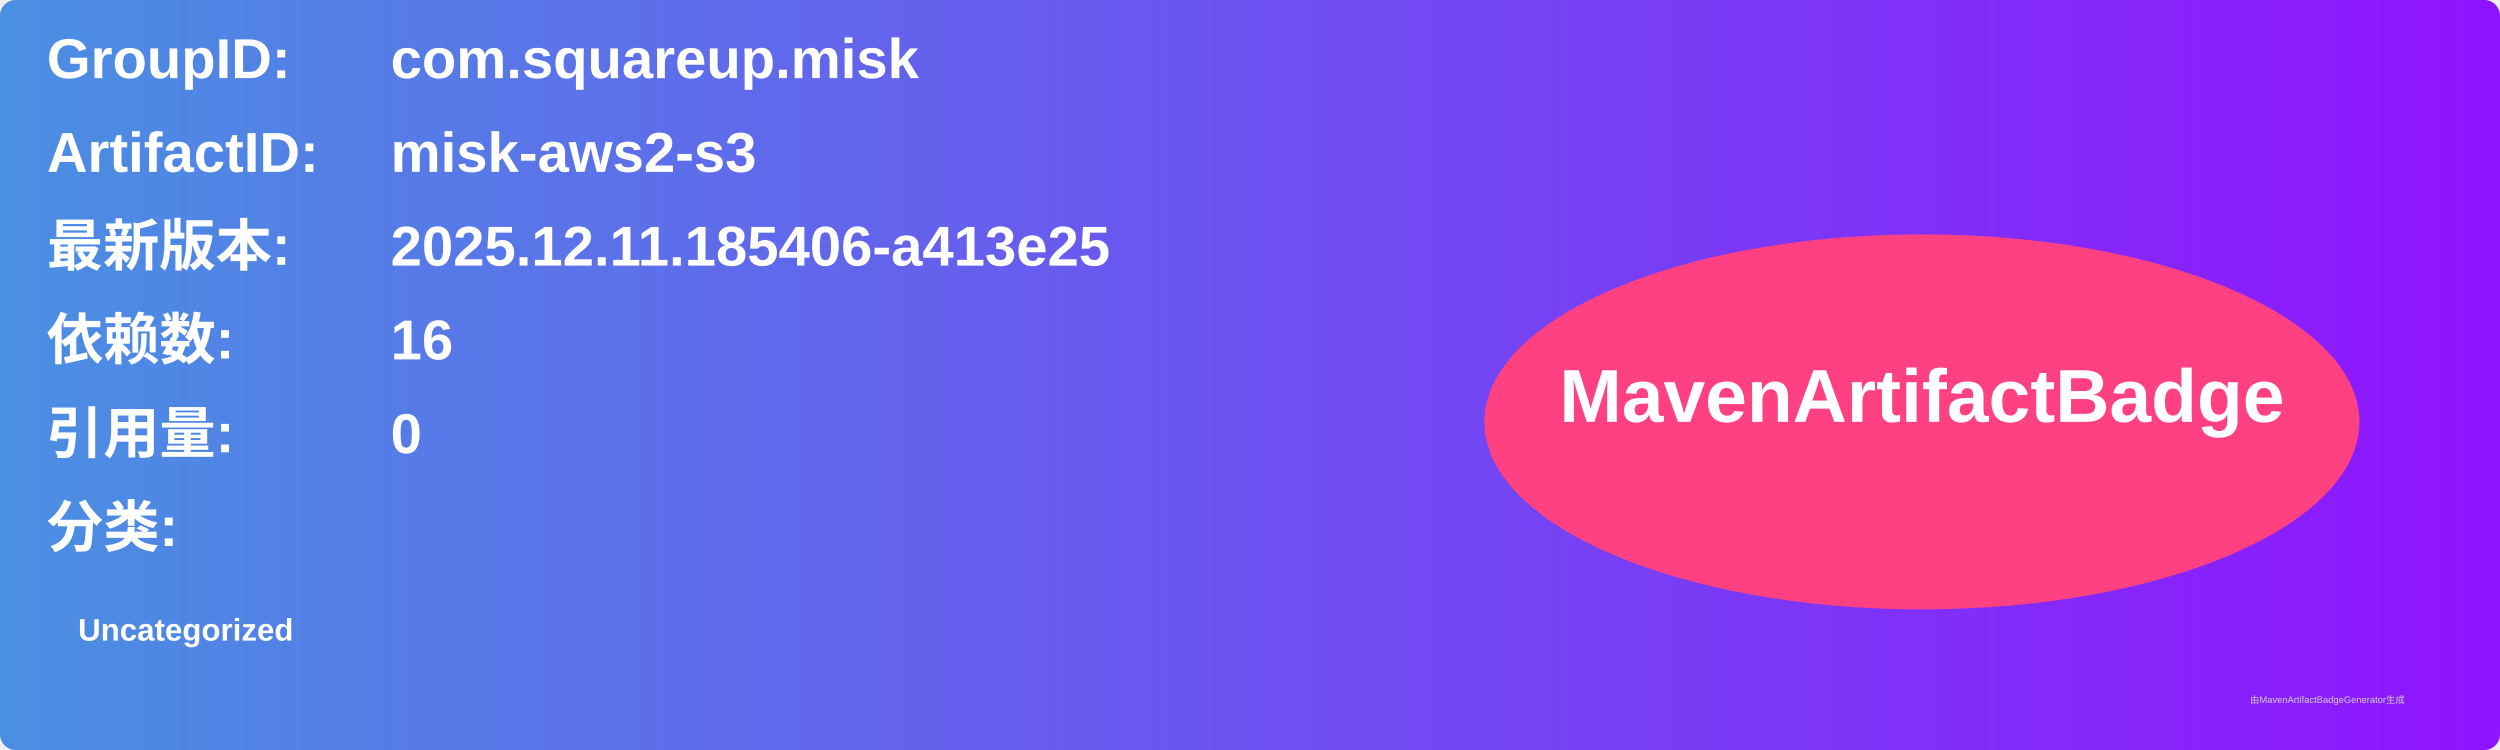
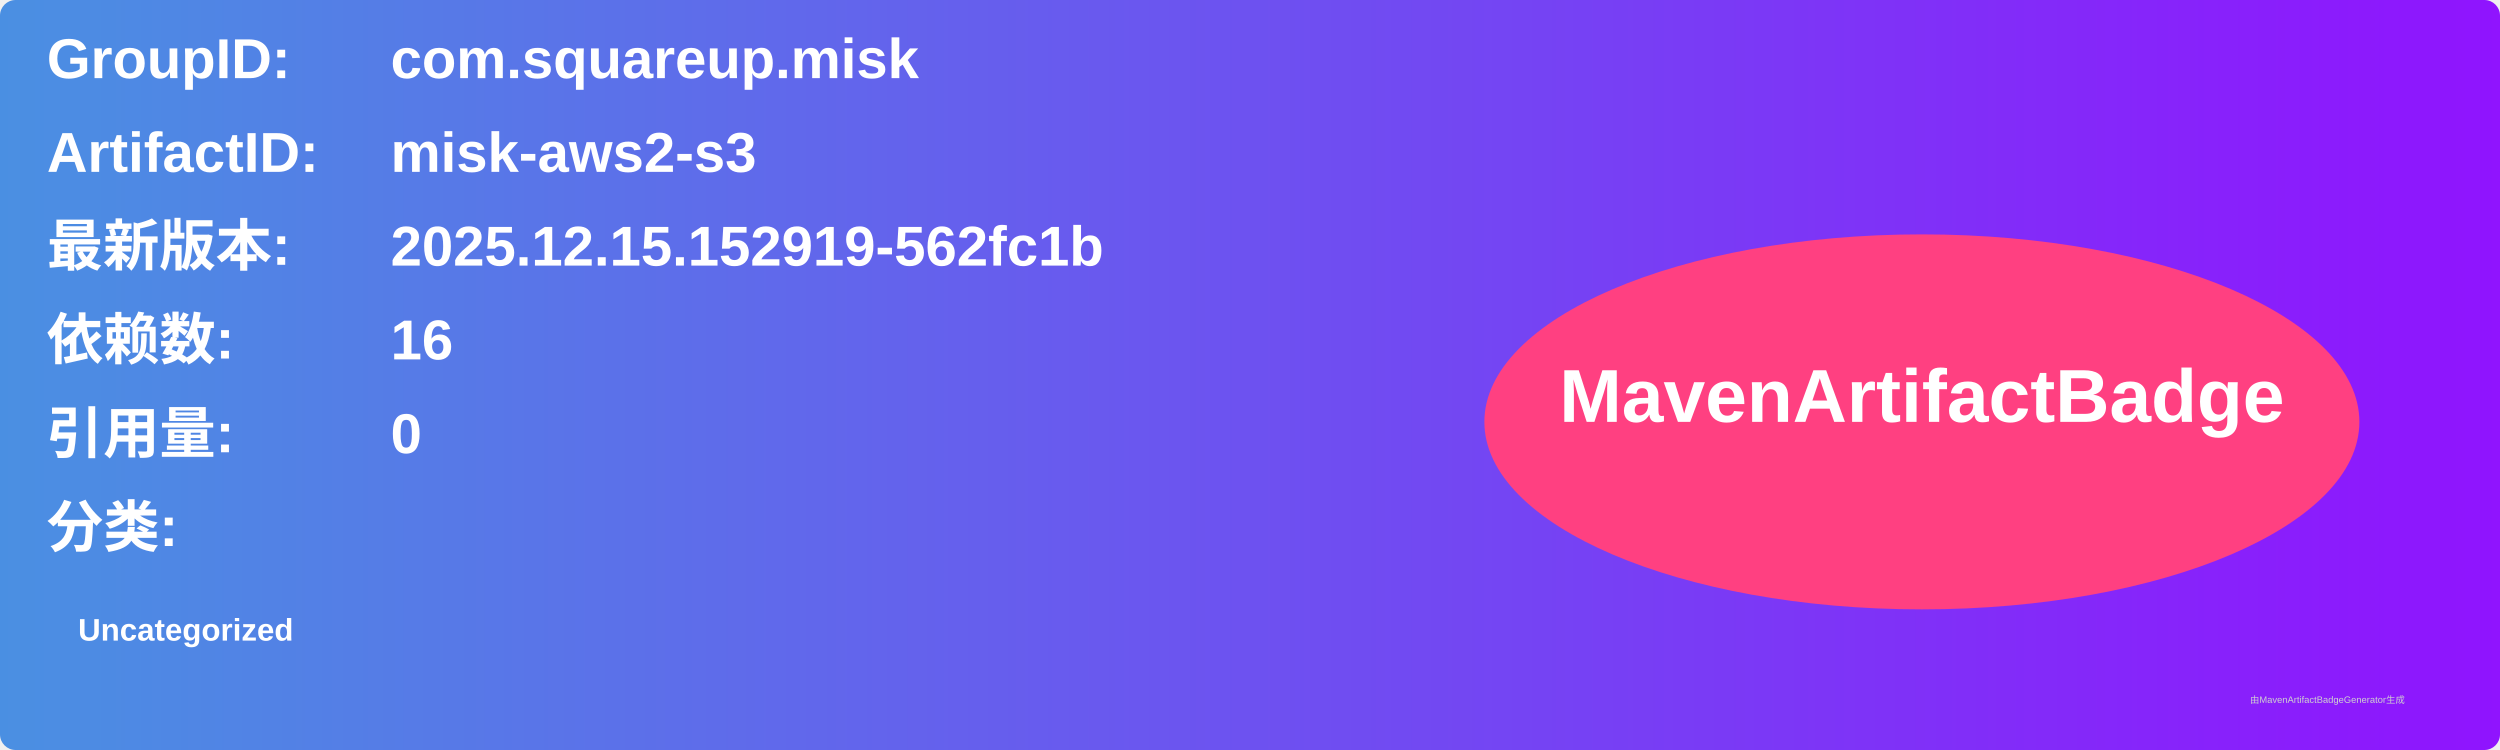
<svg xmlns="http://www.w3.org/2000/svg" width="800" height="240" viewBox="0 0 800 240">
  <linearGradient id="grad" x1="0%" y1="0%" x2="100%" y2="0%">
    <stop offset="0%" stop-color="#4a90e2" />
    <stop offset="100%" stop-color="#9013fe" />
  </linearGradient>
  <rect width="100%" height="100%" rx="5" ry="5" fill="url(#grad)" />
  <g transform="translate(15, 15)">
    <text x="0" y="10" font-family="Arial" font-size="18" fill="white" font-weight="bold" width="260">GroupID:</text>
    <text x="110" y="10" font-family="Arial" font-size="18" fill="white" font-weight="bold" width="460">com.squareup.misk</text>
    <text x="0" y="40" font-family="Arial" font-size="18" fill="white" font-weight="bold" width="260">ArtifactID:</text>
    <text x="110" y="40" font-family="Arial" font-size="18" fill="white" font-weight="bold" width="460">misk-aws2-s3</text>
    <text x="0" y="70" font-family="Arial" font-size="18" fill="white" font-weight="bold">最新版本:</text>
    <text x="110" y="70" font-family="Arial" font-size="18" fill="white" font-weight="bold">
-       <tspan font-weight="bold">2025.12.11.185406-a413e25</tspan>
+       <tspan font-weight="bold">2025.12.15.152919-562fc1b</tspan>
    </text>
    <text x="0" y="100" font-family="Arial" font-size="18" fill="white" font-weight="bold">依赖数: </text>
    <text x="110" y="100" font-family="Arial" font-size="18" fill="white">
      <tspan font-weight="bold">16</tspan>
    </text>
    <text x="0" y="130" font-family="Arial" font-size="18" fill="white" font-weight="bold">引用量: </text>
    <text x="110" y="130" font-family="Arial" font-size="18" fill="white">
      <tspan font-weight="bold">0</tspan>
    </text>
    <text x="0" y="160" font-family="Arial" font-size="18" fill="white" font-weight="bold">分类:</text>
    <text x="10" y="190" font-family="Arial" font-size="10" fill="white">
      <tspan font-weight="bold">Uncategorized</tspan>
    </text>
    <ellipse cx="600" cy="120" rx="140" ry="60" fill="#ff4081" />
    <text x="600" y="120" text-anchor="middle" font-family="Arial" font-size="24" fill="white" font-weight="bold">MavenArtifactBadge</text>
  </g>
  <text x="720" y="225" font-family="Arial" font-size="3" fill="#d0d0d0">由MavenArtifactBadgeGenerator生成</text>
</svg>
